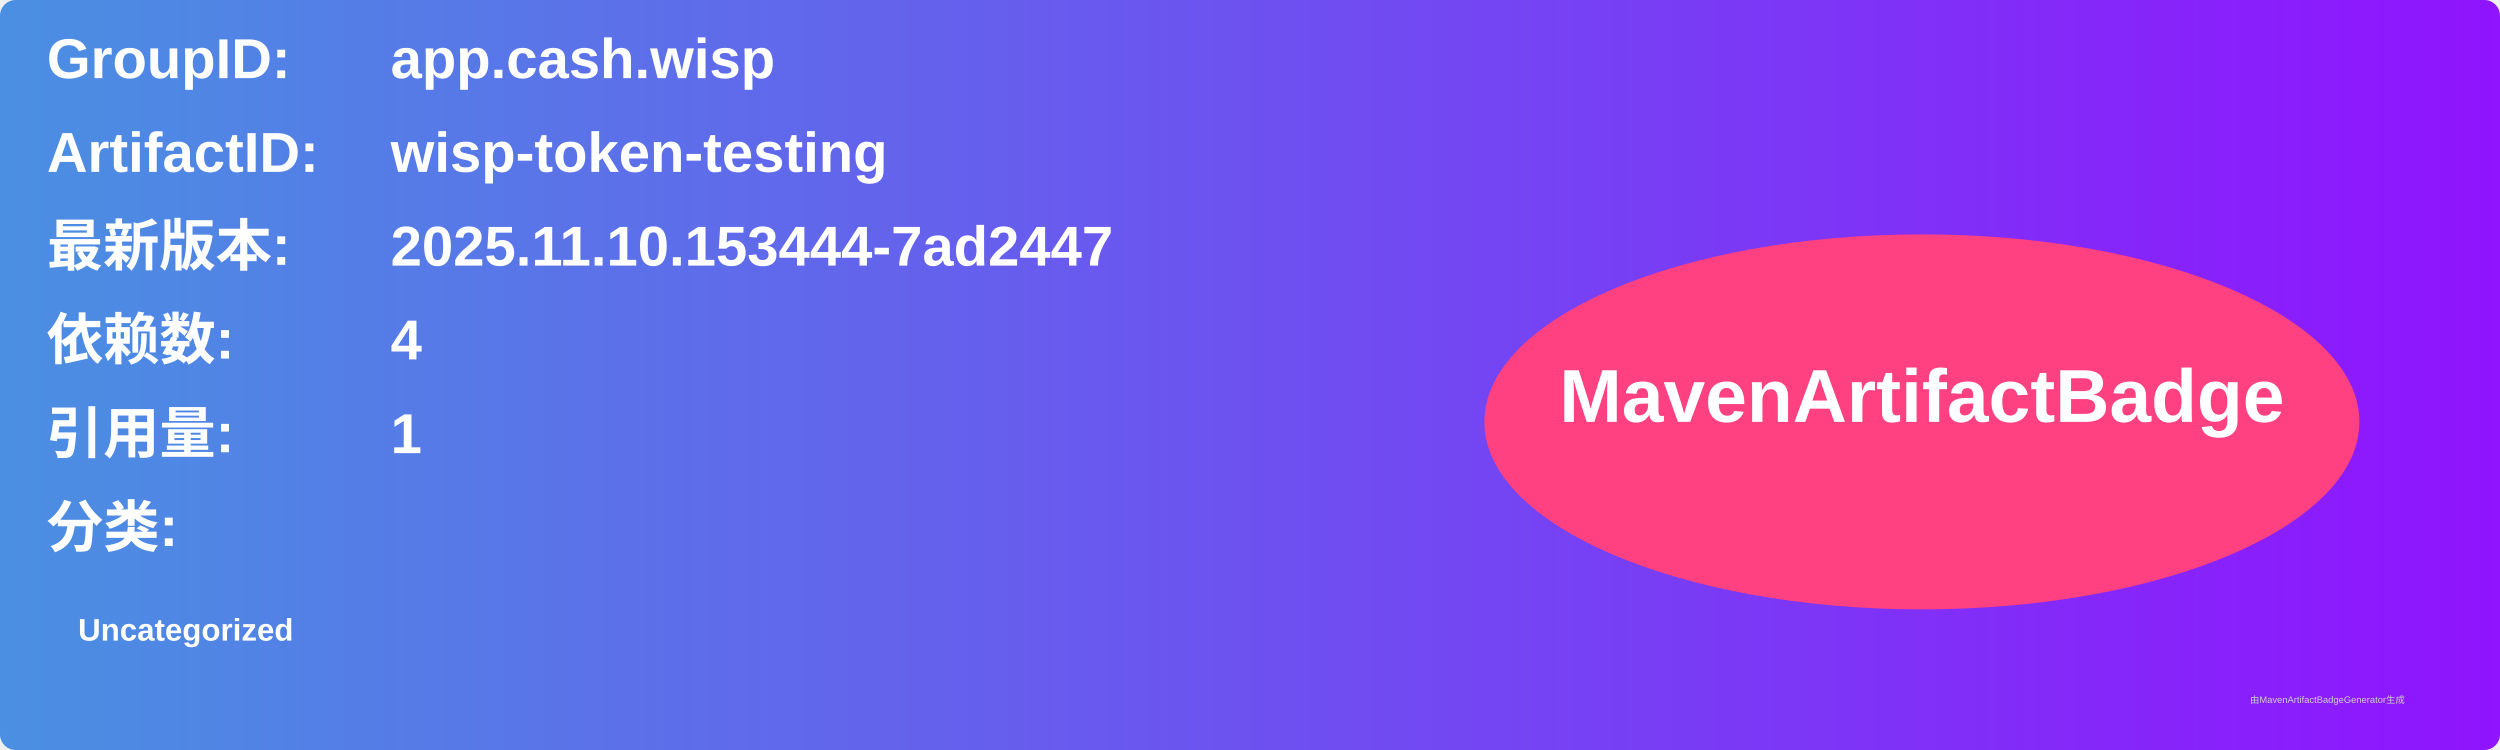
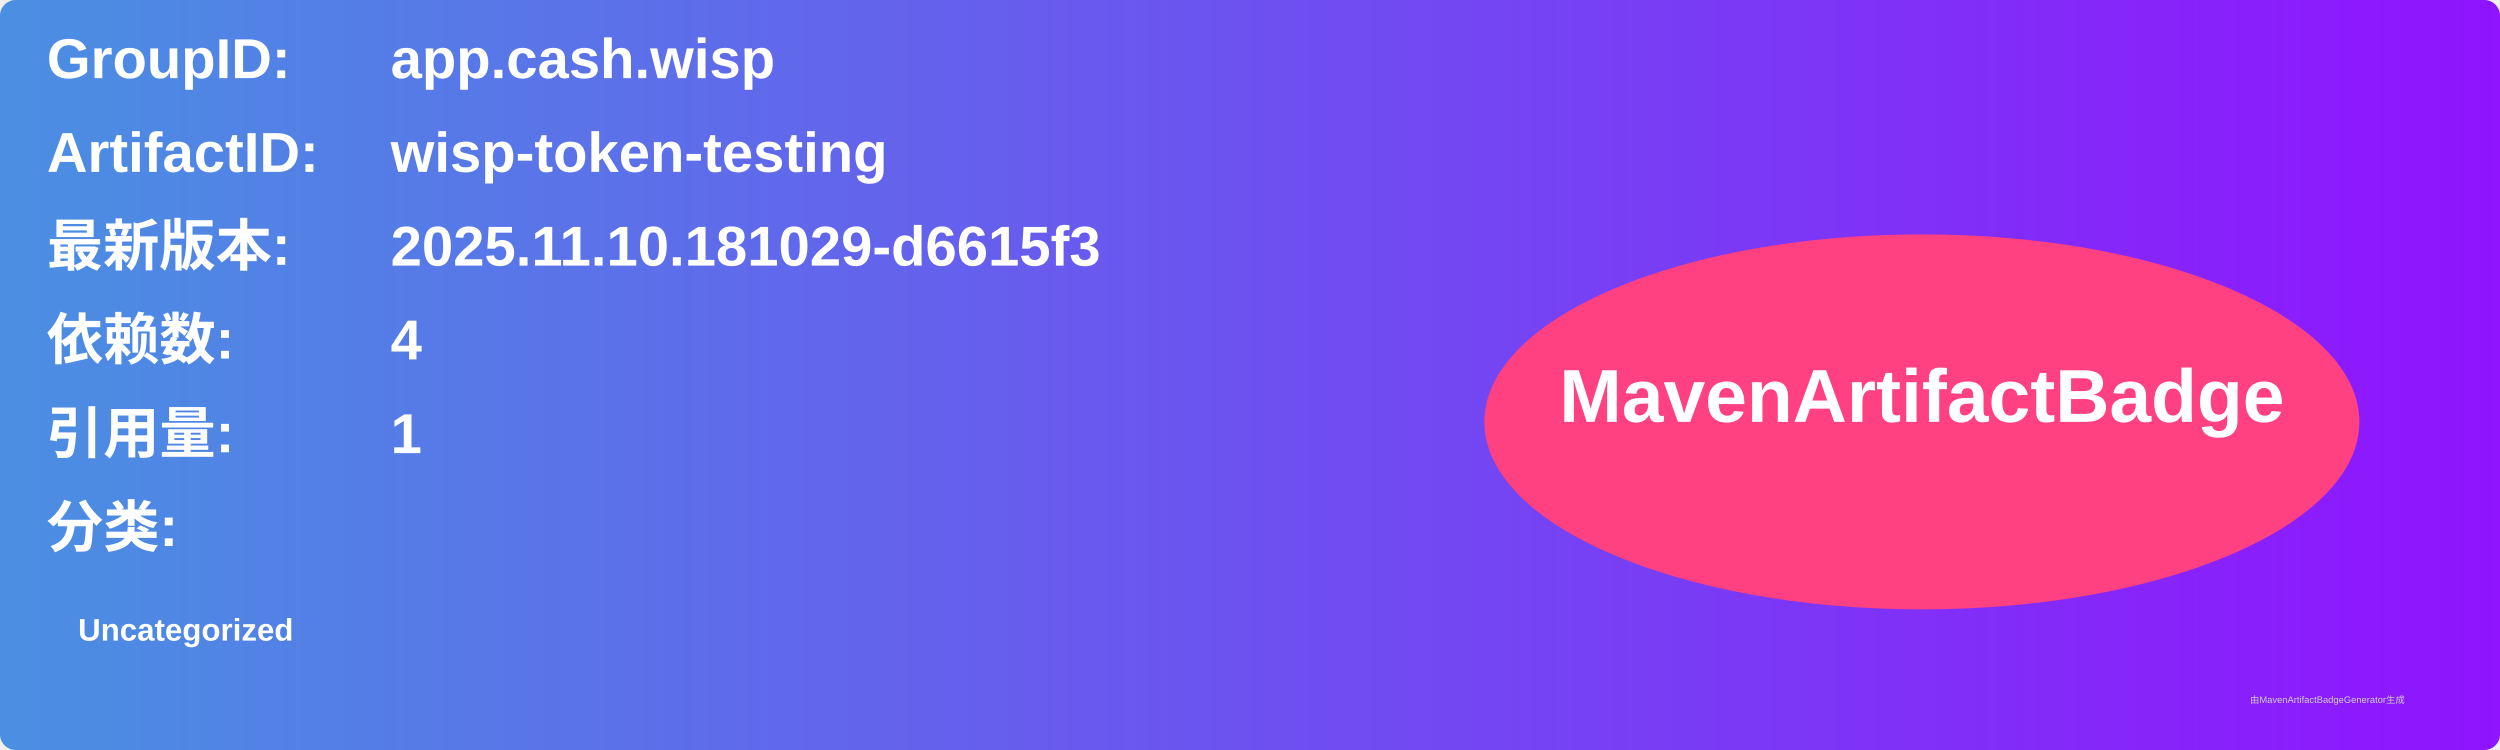
<svg xmlns="http://www.w3.org/2000/svg" width="800" height="240" viewBox="0 0 800 240">
  <linearGradient id="grad" x1="0%" y1="0%" x2="100%" y2="0%">
    <stop offset="0%" stop-color="#4a90e2" />
    <stop offset="100%" stop-color="#9013fe" />
  </linearGradient>
  <rect width="100%" height="100%" rx="5" ry="5" fill="url(#grad)" />
  <g transform="translate(15, 15)">
    <text x="0" y="10" font-family="Arial" font-size="18" fill="white" font-weight="bold" width="260">GroupID:</text>
    <text x="110" y="10" font-family="Arial" font-size="18" fill="white" font-weight="bold" width="460">app.cash.wisp</text>
    <text x="0" y="40" font-family="Arial" font-size="18" fill="white" font-weight="bold" width="260">ArtifactID:</text>
    <text x="110" y="40" font-family="Arial" font-size="18" fill="white" font-weight="bold" width="460">wisp-token-testing</text>
    <text x="0" y="70" font-family="Arial" font-size="18" fill="white" font-weight="bold">最新版本:</text>
    <text x="110" y="70" font-family="Arial" font-size="18" fill="white" font-weight="bold">
-       <tspan font-weight="bold">2025.11.10.153444-7ad2447</tspan>
+       <tspan font-weight="bold">2025.11.10.181029-d6615f3</tspan>
    </text>
    <text x="0" y="100" font-family="Arial" font-size="18" fill="white" font-weight="bold">依赖数: </text>
    <text x="110" y="100" font-family="Arial" font-size="18" fill="white">
      <tspan font-weight="bold">4</tspan>
    </text>
    <text x="0" y="130" font-family="Arial" font-size="18" fill="white" font-weight="bold">引用量: </text>
    <text x="110" y="130" font-family="Arial" font-size="18" fill="white">
      <tspan font-weight="bold">1</tspan>
    </text>
    <text x="0" y="160" font-family="Arial" font-size="18" fill="white" font-weight="bold">分类:</text>
    <text x="10" y="190" font-family="Arial" font-size="10" fill="white">
      <tspan font-weight="bold">Uncategorized</tspan>
    </text>
    <ellipse cx="600" cy="120" rx="140" ry="60" fill="#ff4081" />
    <text x="600" y="120" text-anchor="middle" font-family="Arial" font-size="24" fill="white" font-weight="bold">MavenArtifactBadge</text>
  </g>
  <text x="720" y="225" font-family="Arial" font-size="3" fill="#d0d0d0">由MavenArtifactBadgeGenerator生成</text>
</svg>
